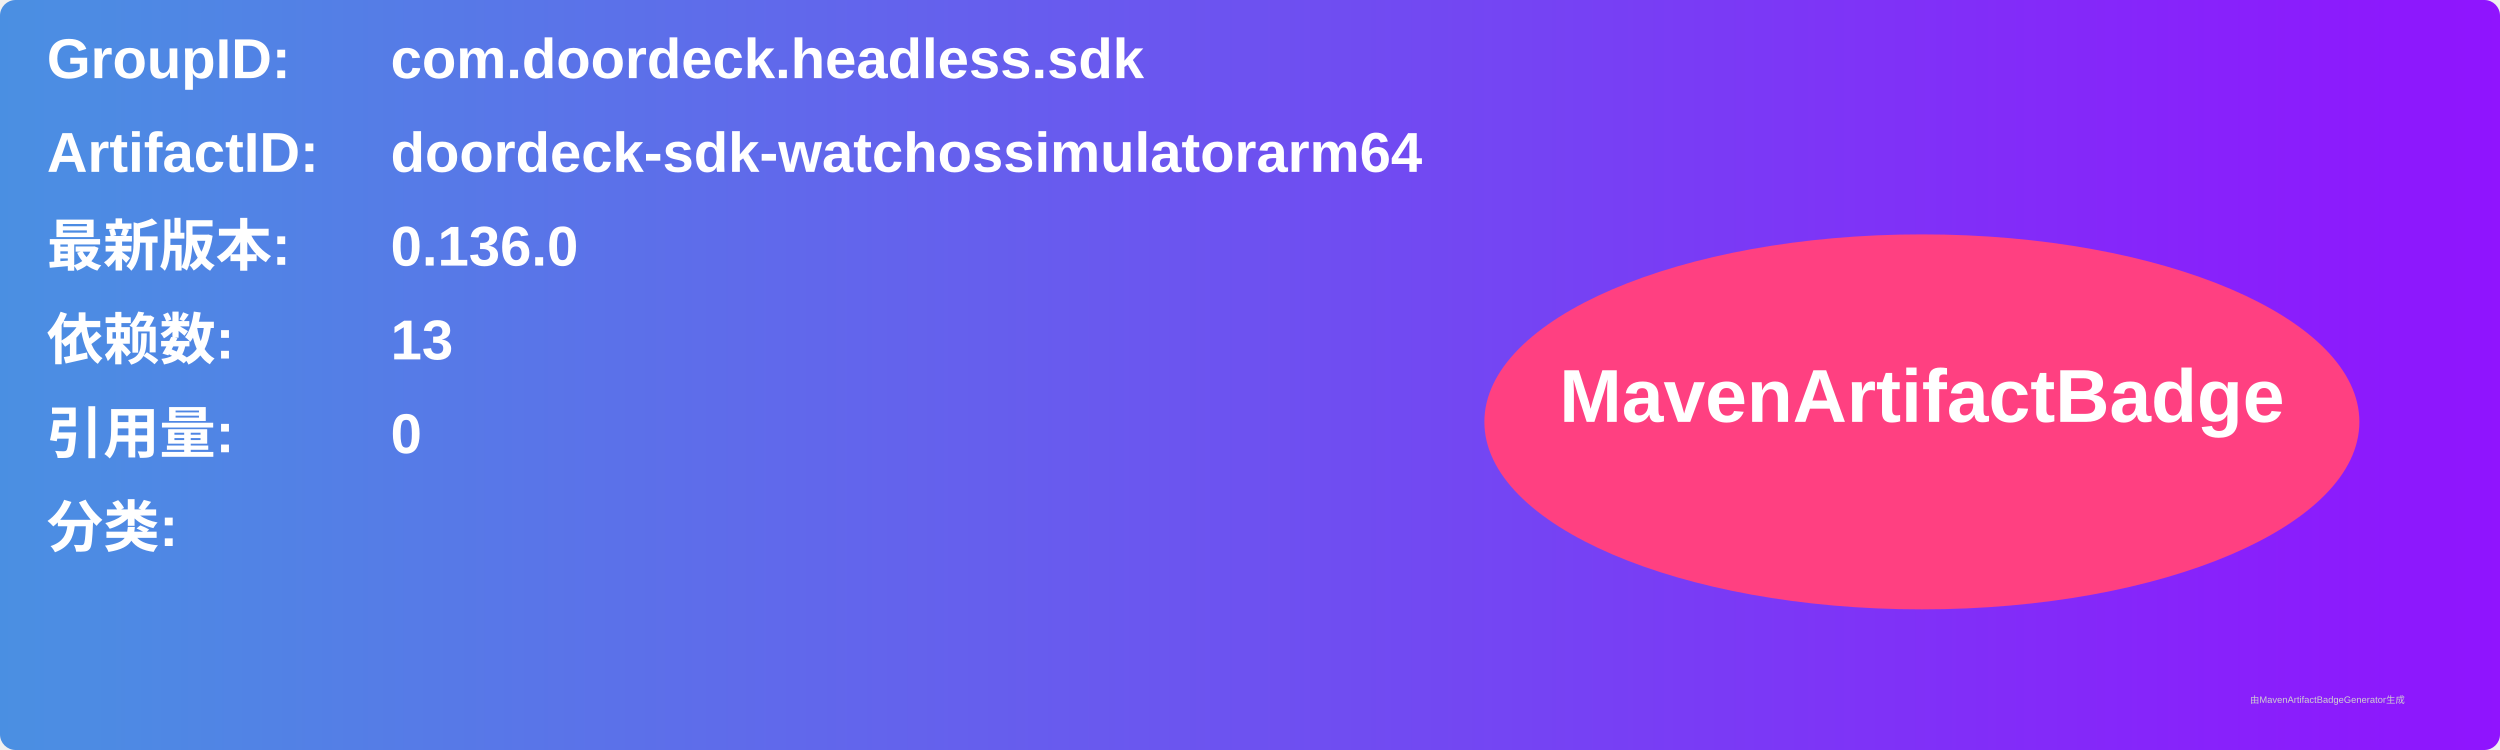
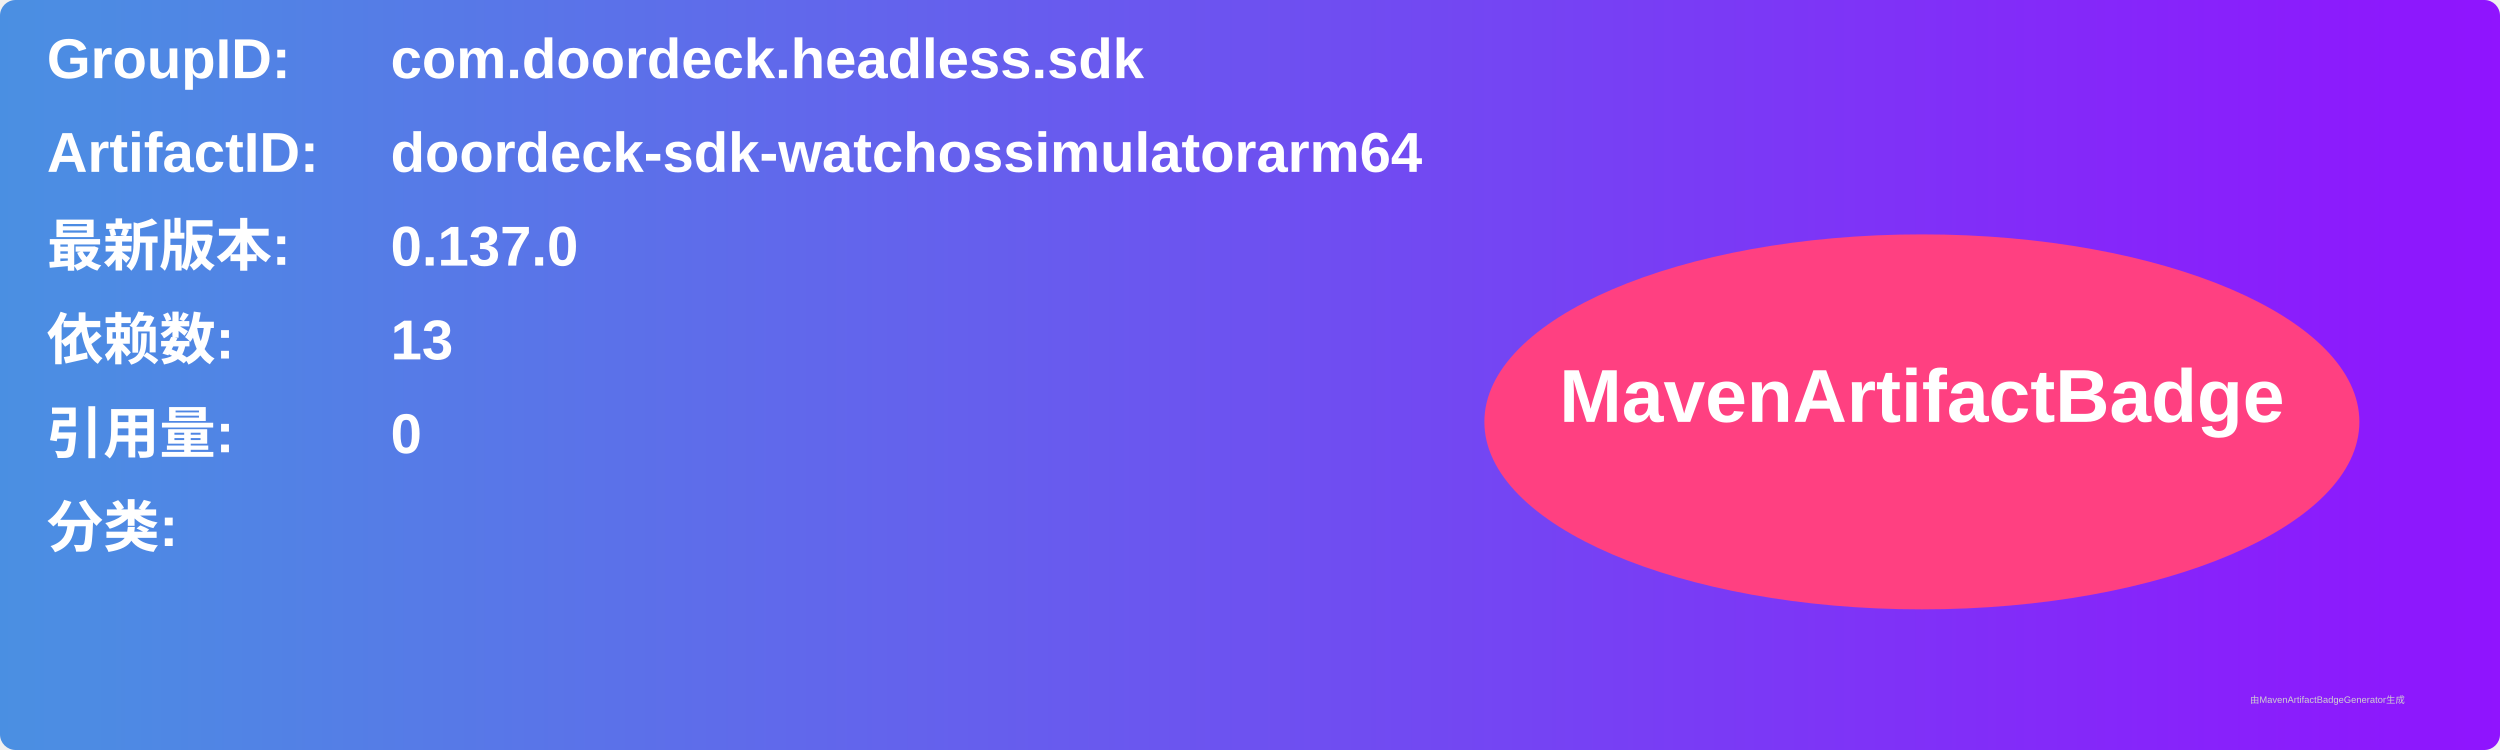
<svg xmlns="http://www.w3.org/2000/svg" width="800" height="240" viewBox="0 0 800 240">
  <linearGradient id="grad" x1="0%" y1="0%" x2="100%" y2="0%">
    <stop offset="0%" stop-color="#4a90e2" />
    <stop offset="100%" stop-color="#9013fe" />
  </linearGradient>
  <rect width="100%" height="100%" rx="5" ry="5" fill="url(#grad)" />
  <g transform="translate(15, 15)">
    <text x="0" y="10" font-family="Arial" font-size="18" fill="white" font-weight="bold" width="260">GroupID:</text>
    <text x="110" y="10" font-family="Arial" font-size="18" fill="white" font-weight="bold" width="460">com.doordeck.headless.sdk</text>
    <text x="0" y="40" font-family="Arial" font-size="18" fill="white" font-weight="bold" width="260">ArtifactID:</text>
    <text x="110" y="40" font-family="Arial" font-size="18" fill="white" font-weight="bold" width="460">doordeck-sdk-watchossimulatorarm64</text>
    <text x="0" y="70" font-family="Arial" font-size="18" fill="white" font-weight="bold">最新版本:</text>
    <text x="110" y="70" font-family="Arial" font-size="18" fill="white" font-weight="bold">
-       <tspan font-weight="bold">0.136.0</tspan>
+       <tspan font-weight="bold">0.137.0</tspan>
    </text>
    <text x="0" y="100" font-family="Arial" font-size="18" fill="white" font-weight="bold">依赖数: </text>
    <text x="110" y="100" font-family="Arial" font-size="18" fill="white">
      <tspan font-weight="bold">13</tspan>
    </text>
    <text x="0" y="130" font-family="Arial" font-size="18" fill="white" font-weight="bold">引用量: </text>
    <text x="110" y="130" font-family="Arial" font-size="18" fill="white">
      <tspan font-weight="bold">0</tspan>
    </text>
    <text x="0" y="160" font-family="Arial" font-size="18" fill="white" font-weight="bold">分类:</text>
    <text x="10" y="190" font-family="Arial" font-size="10" fill="white">
      <tspan font-weight="bold" />
    </text>
    <ellipse cx="600" cy="120" rx="140" ry="60" fill="#ff4081" />
    <text x="600" y="120" text-anchor="middle" font-family="Arial" font-size="24" fill="white" font-weight="bold">MavenArtifactBadge</text>
  </g>
  <text x="720" y="225" font-family="Arial" font-size="3" fill="#d0d0d0">由MavenArtifactBadgeGenerator生成</text>
</svg>
